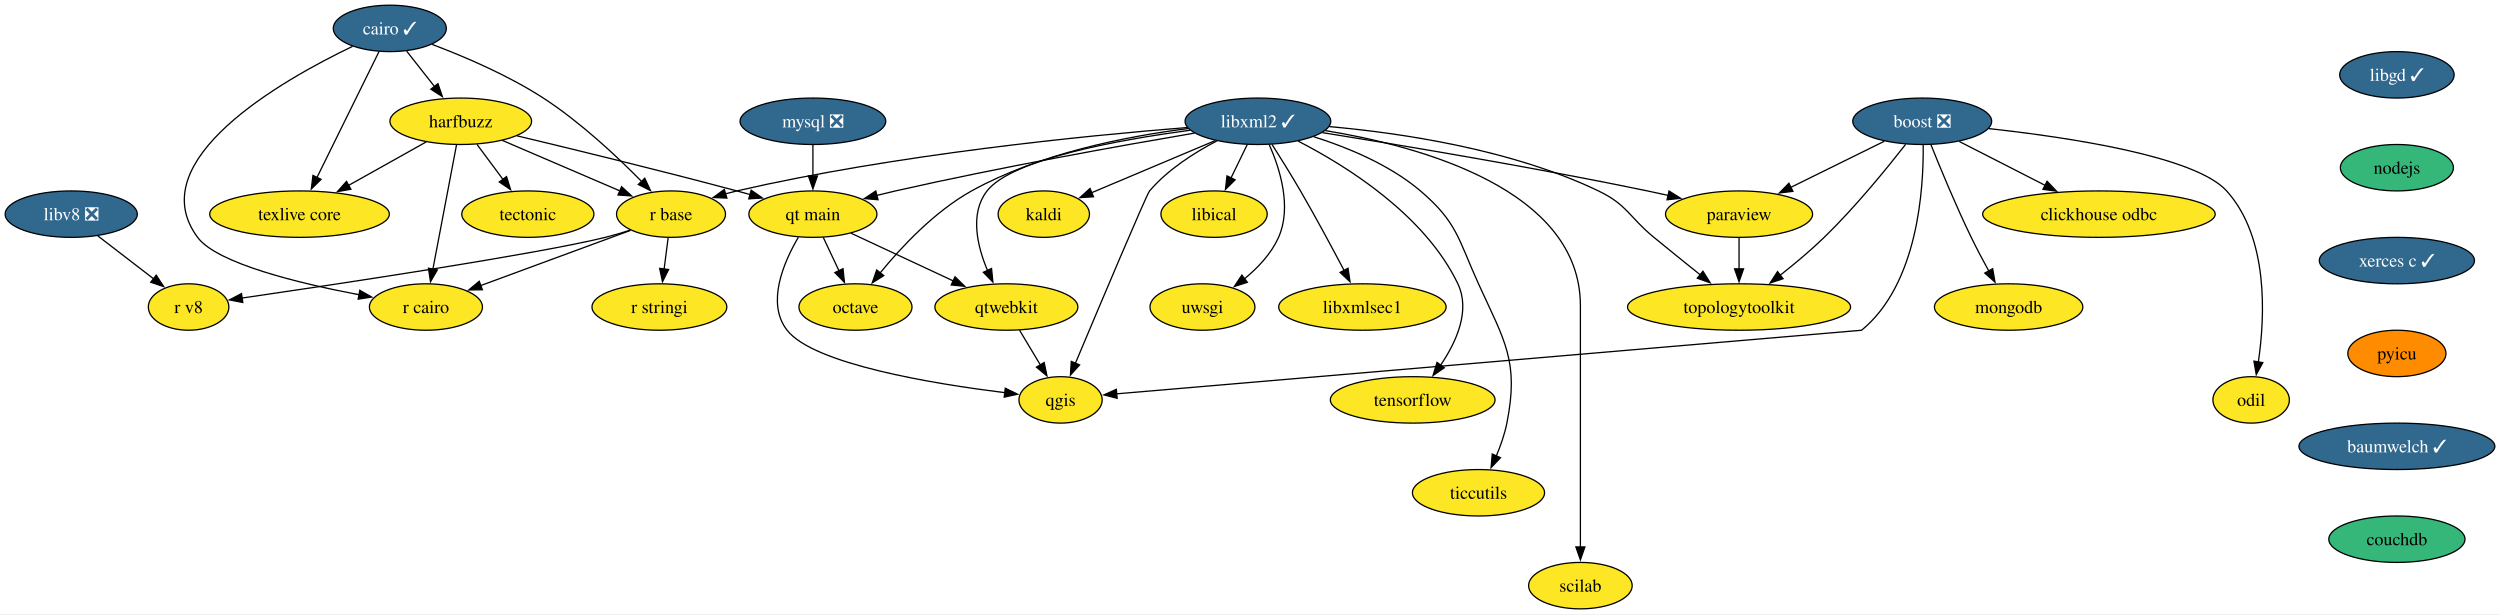
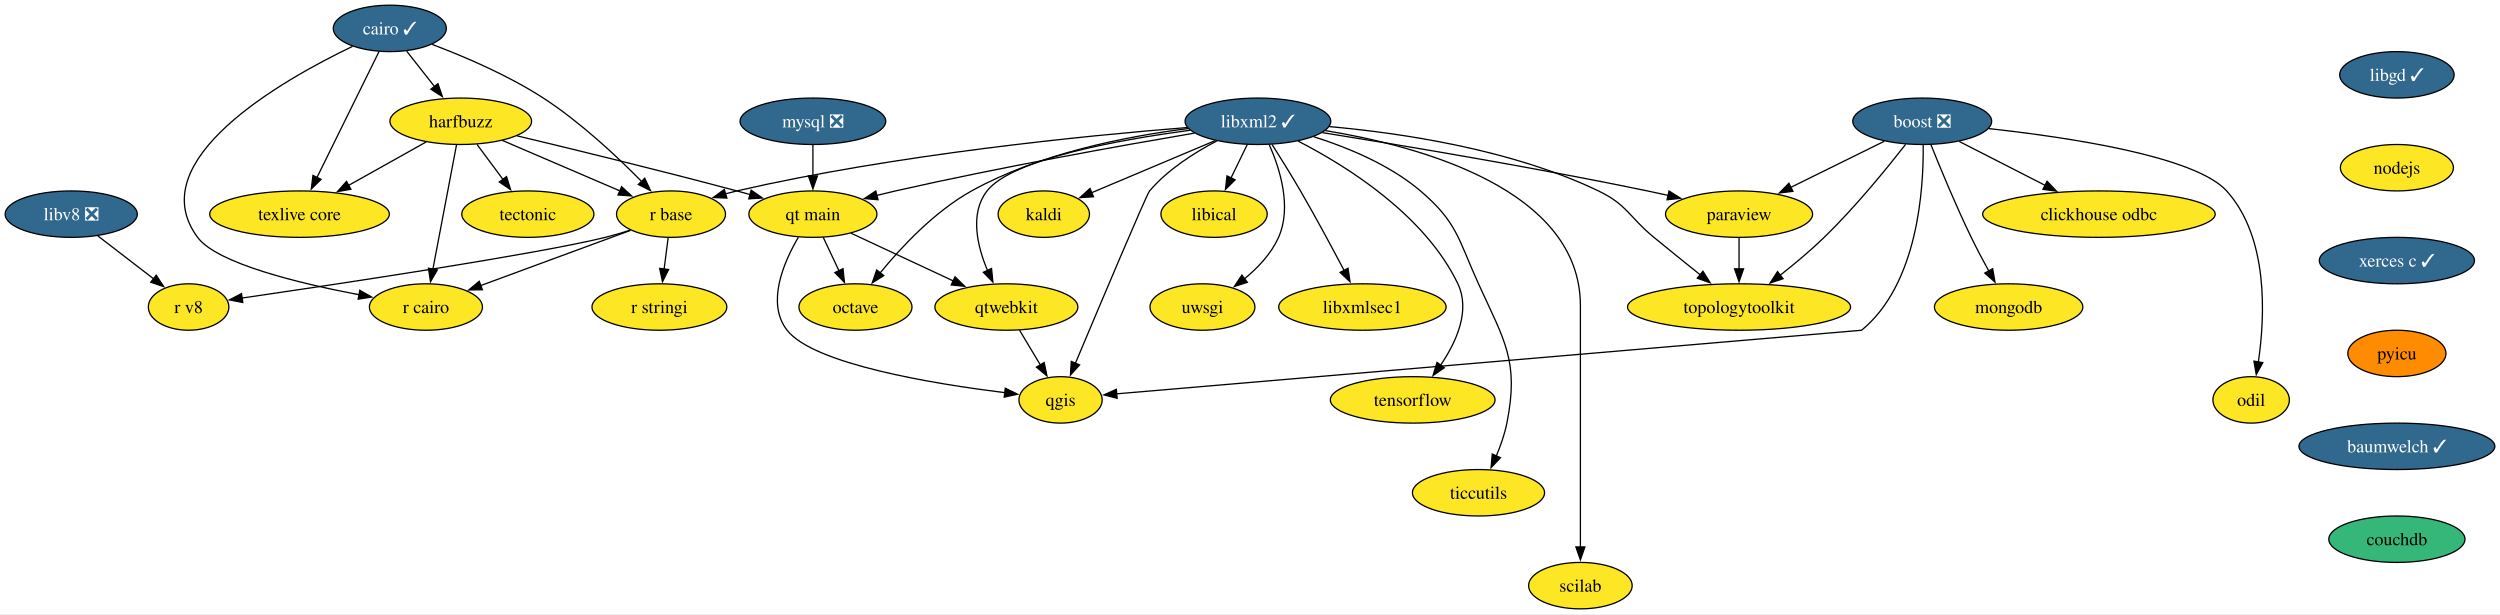
<svg xmlns="http://www.w3.org/2000/svg" xmlns:xlink="http://www.w3.org/1999/xlink" width="1938pt" height="476pt" viewBox="0.00 0.00 1938.14 476.00">
  <g id="graph0" class="graph" transform="scale(1 1) rotate(0) translate(4 472)">
    <polygon fill="white" stroke="none" points="-4,4 -4,-472 1934.14,-472 1934.14,4 -4,4" />
    <g id="node1" class="node">
      <g id="a_node1">
        <a xlink:href="https://github.com/conda-forge/boost-feedstock/pull/209" xlink:title="boost ❎">
          <ellipse fill="#31688e" stroke="black" cx="1486.21" cy="-378" rx="53.84" ry="18" />
          <text text-anchor="middle" x="1486.21" y="-373.32" font-family="Times,serif" font-size="14.00" fill="white">boost ❎</text>
        </a>
      </g>
    </g>
    <g id="node2" class="node">
      <g id="a_node2">
        <a xlink:href="https://github.com/conda-forge/paraview-feedstock" xlink:title="paraview">
          <ellipse fill="#fde725" stroke="black" cx="1344.21" cy="-306" rx="57" ry="18" />
          <text text-anchor="middle" x="1344.21" y="-301.32" font-family="Times,serif" font-size="14.00">paraview</text>
        </a>
      </g>
    </g>
    <g id="edge1" class="edge">
      <path fill="none" stroke="black" d="M1456.79,-362.5C1435.79,-352.15 1407.31,-338.11 1384.25,-326.74" />
      <polygon fill="black" stroke="black" points="1385.96,-323.68 1375.44,-322.4 1382.86,-329.96 1385.96,-323.68" />
    </g>
    <g id="node3" class="node">
      <g id="a_node3">
        <a xlink:href="https://github.com/conda-forge/qgis-feedstock" xlink:title="qgis">
          <ellipse fill="#fde725" stroke="black" cx="818.21" cy="-162" rx="32.27" ry="18" />
          <text text-anchor="middle" x="818.21" y="-157.32" font-family="Times,serif" font-size="14.00">qgis</text>
        </a>
      </g>
    </g>
    <g id="edge2" class="edge">
      <path fill="none" stroke="black" d="M1486.96,-359.54C1487.37,-325.79 1482.92,-251.78 1439.21,-216 1439.21,-216 1002.36,-178.72 861.45,-166.69" />
      <polygon fill="black" stroke="black" points="862.06,-163.23 851.8,-165.87 861.46,-170.2 862.06,-163.23" />
    </g>
    <g id="node4" class="node">
      <g id="a_node4">
        <a xlink:href="https://github.com/conda-forge/clickhouse-odbc-feedstock" xlink:title="clickhouse odbc">
          <ellipse fill="#fde725" stroke="black" cx="1623.21" cy="-306" rx="90.14" ry="18" />
          <text text-anchor="middle" x="1623.21" y="-301.32" font-family="Times,serif" font-size="14.00">clickhouse odbc</text>
        </a>
      </g>
    </g>
    <g id="edge3" class="edge">
      <path fill="none" stroke="black" d="M1514.93,-362.33C1534.21,-352.47 1559.93,-339.33 1581.47,-328.33" />
      <polygon fill="black" stroke="black" points="1583,-331.48 1590.31,-323.81 1579.81,-325.24 1583,-331.48" />
    </g>
    <g id="node5" class="node">
      <g id="a_node5">
        <a xlink:href="https://github.com/conda-forge/mongodb-feedstock" xlink:title="mongodb">
          <ellipse fill="#fde725" stroke="black" cx="1553.21" cy="-234" rx="57.52" ry="18" />
          <text text-anchor="middle" x="1553.21" y="-229.32" font-family="Times,serif" font-size="14.00">mongodb</text>
        </a>
      </g>
    </g>
    <g id="edge4" class="edge">
      <path fill="none" stroke="black" d="M1493.01,-359.72C1500.26,-341.62 1512.32,-312.48 1524.21,-288 1528.4,-279.38 1533.29,-270.15 1537.85,-261.86" />
      <polygon fill="black" stroke="black" points="1540.82,-263.72 1542.64,-253.29 1534.71,-260.31 1540.82,-263.72" />
    </g>
    <g id="node6" class="node">
      <g id="a_node6">
        <a xlink:href="https://github.com/conda-forge/topologytoolkit-feedstock" xlink:title="topologytoolkit">
          <ellipse fill="#fde725" stroke="black" cx="1344.21" cy="-234" rx="86.46" ry="18" />
          <text text-anchor="middle" x="1344.21" y="-229.32" font-family="Times,serif" font-size="14.00">topologytoolkit</text>
        </a>
      </g>
    </g>
    <g id="edge5" class="edge">
      <path fill="none" stroke="black" d="M1473.35,-360.11C1458.89,-341.57 1434.27,-311.35 1410.21,-288 1399.66,-277.77 1387.28,-267.44 1376.11,-258.66" />
      <polygon fill="black" stroke="black" points="1378.33,-255.95 1368.28,-252.6 1374.05,-261.49 1378.33,-255.95" />
    </g>
    <g id="node7" class="node">
      <g id="a_node7">
        <a xlink:href="https://github.com/conda-forge/odil-feedstock" xlink:title="odil">
          <ellipse fill="#fde725" stroke="black" cx="1741.21" cy="-162" rx="29.64" ry="18" />
          <text text-anchor="middle" x="1741.21" y="-157.32" font-family="Times,serif" font-size="14.00">odil</text>
        </a>
      </g>
    </g>
    <g id="edge6" class="edge">
      <path fill="none" stroke="black" d="M1537.68,-372.32C1599.52,-365.57 1697.99,-350.86 1722.21,-324 1754.89,-287.75 1752.01,-226.74 1746.76,-191.15" />
      <polygon fill="black" stroke="black" points="1750.27,-190.91 1745.18,-181.62 1743.36,-192.05 1750.27,-190.91" />
    </g>
    <g id="edge7" class="edge">
      <path fill="none" stroke="black" d="M1344.21,-287.7C1344.21,-280.41 1344.21,-271.73 1344.21,-263.54" />
      <polygon fill="black" stroke="black" points="1347.71,-263.62 1344.21,-253.62 1340.71,-263.62 1347.71,-263.62" />
    </g>
    <g id="node8" class="node">
      <g id="a_node8">
        <a xlink:href="https://github.com/conda-forge/cairo-feedstock/pull/77" xlink:title="cairo ✓">
          <ellipse fill="#31688e" stroke="black" cx="298.21" cy="-450" rx="43.84" ry="18" />
          <text text-anchor="middle" x="298.21" y="-445.32" font-family="Times,serif" font-size="14.00" fill="white">cairo ✓</text>
        </a>
      </g>
    </g>
    <g id="node9" class="node">
      <g id="a_node9">
        <a xlink:href="https://github.com/conda-forge/harfbuzz-feedstock" xlink:title="harfbuzz">
          <ellipse fill="#fde725" stroke="black" cx="353.21" cy="-378" rx="54.89" ry="18" />
          <text text-anchor="middle" x="353.21" y="-373.32" font-family="Times,serif" font-size="14.00">harfbuzz</text>
        </a>
      </g>
    </g>
    <g id="edge8" class="edge">
      <path fill="none" stroke="black" d="M311.24,-432.41C317.72,-424.16 325.7,-414.01 332.96,-404.78" />
      <polygon fill="black" stroke="black" points="335.52,-407.17 338.95,-397.15 330.02,-402.85 335.52,-407.17" />
    </g>
    <g id="node10" class="node">
      <g id="a_node10">
        <a xlink:href="https://github.com/conda-forge/r-base-feedstock" xlink:title="r base">
          <ellipse fill="#fde725" stroke="black" cx="516.21" cy="-306" rx="42.26" ry="18" />
          <text text-anchor="middle" x="516.21" y="-301.32" font-family="Times,serif" font-size="14.00">r base</text>
        </a>
      </g>
    </g>
    <g id="edge9" class="edge">
      <path fill="none" stroke="black" d="M330.92,-437.62C355.65,-428.28 389.89,-413.73 417.21,-396 445.92,-377.37 474.54,-350.51 493.57,-331.18" />
      <polygon fill="black" stroke="black" points="495.86,-333.85 500.3,-324.23 490.83,-328.98 495.86,-333.85" />
    </g>
    <g id="node11" class="node">
      <g id="a_node11">
        <a xlink:href="https://github.com/conda-forge/r-cairo-feedstock" xlink:title="r cairo">
          <ellipse fill="#fde725" stroke="black" cx="326.21" cy="-234" rx="43.84" ry="18" />
          <text text-anchor="middle" x="326.21" y="-229.32" font-family="Times,serif" font-size="14.00">r cairo</text>
        </a>
      </g>
    </g>
    <g id="edge10" class="edge">
      <path fill="none" stroke="black" d="M269.31,-436.08C214.53,-409.8 104.86,-347.57 149.21,-288 164.29,-267.74 227.82,-252.34 274.47,-243.5" />
      <polygon fill="black" stroke="black" points="274.94,-246.97 284.14,-241.72 273.67,-240.09 274.94,-246.97" />
    </g>
    <g id="node12" class="node">
      <g id="a_node12">
        <a xlink:href="https://github.com/conda-forge/texlive-core-feedstock" xlink:title="texlive core">
          <ellipse fill="#fde725" stroke="black" cx="228.21" cy="-306" rx="69.62" ry="18" />
          <text text-anchor="middle" x="228.21" y="-301.32" font-family="Times,serif" font-size="14.00">texlive core</text>
        </a>
      </g>
    </g>
    <g id="edge11" class="edge">
      <path fill="none" stroke="black" d="M289.76,-431.87C277.83,-407.67 255.92,-363.21 241.71,-334.39" />
      <polygon fill="black" stroke="black" points="244.91,-332.97 237.35,-325.55 238.63,-336.06 244.91,-332.97" />
    </g>
    <g id="edge12" class="edge">
      <path fill="none" stroke="black" d="M385.41,-363.17C411.66,-351.9 448.82,-335.94 476.83,-323.91" />
      <polygon fill="black" stroke="black" points="477.88,-327.27 485.69,-320.11 475.12,-320.84 477.88,-327.27" />
    </g>
    <g id="edge13" class="edge">
      <path fill="none" stroke="black" d="M349.9,-359.59C345.34,-335.61 337.07,-292.14 331.61,-263.42" />
      <polygon fill="black" stroke="black" points="335.05,-262.77 329.74,-253.6 328.17,-264.08 335.05,-262.77" />
    </g>
    <g id="edge14" class="edge">
      <path fill="none" stroke="black" d="M326.39,-361.98C308.8,-352.13 285.53,-339.1 266.06,-328.2" />
      <polygon fill="black" stroke="black" points="268.04,-325.29 257.6,-323.46 264.62,-331.4 268.04,-325.29" />
    </g>
    <g id="node13" class="node">
      <g id="a_node13">
        <a xlink:href="https://github.com/conda-forge/tectonic-feedstock" xlink:title="tectonic">
          <ellipse fill="#fde725" stroke="black" cx="405.21" cy="-306" rx="51.21" ry="18" />
          <text text-anchor="middle" x="405.21" y="-301.32" font-family="Times,serif" font-size="14.00">tectonic</text>
        </a>
      </g>
    </g>
    <g id="edge15" class="edge">
      <path fill="none" stroke="black" d="M365.8,-360.05C371.86,-351.89 379.27,-341.91 386.02,-332.82" />
      <polygon fill="black" stroke="black" points="388.68,-335.12 391.83,-325 383.06,-330.94 388.68,-335.12" />
    </g>
    <g id="node14" class="node">
      <g id="a_node14">
        <a xlink:href="https://github.com/conda-forge/qt-main-feedstock" xlink:title="qt main">
          <ellipse fill="#fde725" stroke="black" cx="626.21" cy="-306" rx="49.63" ry="18" />
          <text text-anchor="middle" x="626.21" y="-301.32" font-family="Times,serif" font-size="14.00">qt main</text>
        </a>
      </g>
    </g>
    <g id="edge16" class="edge">
      <path fill="none" stroke="black" d="M396.78,-366.72C440.11,-356.38 508.42,-339.74 567.21,-324 570.55,-323.11 573.99,-322.16 577.46,-321.2" />
      <polygon fill="black" stroke="black" points="578.36,-324.58 587.04,-318.51 576.47,-317.85 578.36,-324.58" />
    </g>
    <g id="edge17" class="edge">
      <path fill="none" stroke="black" d="M484.83,-293.44C453.03,-281.72 403.61,-263.51 368.39,-250.54" />
      <polygon fill="black" stroke="black" points="369.96,-247.39 359.37,-247.22 367.54,-253.96 369.96,-247.39" />
    </g>
    <g id="node15" class="node">
      <g id="a_node15">
        <a xlink:href="https://github.com/conda-forge/r-stringi-feedstock" xlink:title="r stringi">
          <ellipse fill="#fde725" stroke="black" cx="507.21" cy="-234" rx="52.26" ry="18" />
          <text text-anchor="middle" x="507.21" y="-229.32" font-family="Times,serif" font-size="14.00">r stringi</text>
        </a>
      </g>
    </g>
    <g id="edge18" class="edge">
      <path fill="none" stroke="black" d="M513.98,-287.7C513.04,-280.32 511.9,-271.52 510.84,-263.25" />
      <polygon fill="black" stroke="black" points="514.35,-263.08 509.6,-253.61 507.4,-263.97 514.35,-263.08" />
    </g>
    <g id="node16" class="node">
      <g id="a_node16">
        <a xlink:href="https://github.com/conda-forge/r-v8-feedstock" xlink:title="r v8">
          <ellipse fill="#fde725" stroke="black" cx="142.21" cy="-234" rx="31.22" ry="18" />
          <text text-anchor="middle" x="142.21" y="-229.32" font-family="Times,serif" font-size="14.00">r v8</text>
        </a>
      </g>
    </g>
    <g id="edge19" class="edge">
      <path fill="none" stroke="black" d="M484.61,-293.6C478.24,-291.55 471.55,-289.57 465.21,-288 412.45,-274.97 258.22,-251.82 183.6,-240.95" />
      <polygon fill="black" stroke="black" points="184.23,-237.51 173.83,-239.53 183.23,-244.43 184.23,-237.51" />
    </g>
    <g id="edge20" class="edge">
      <path fill="none" stroke="black" d="M614.94,-288.11C603.56,-268.75 589.83,-236.97 606.21,-216 626.75,-189.69 719.23,-174.51 775.04,-167.59" />
      <polygon fill="black" stroke="black" points="775.34,-171.07 784.85,-166.41 774.51,-164.12 775.34,-171.07" />
    </g>
    <g id="node17" class="node">
      <g id="a_node17">
        <a xlink:href="https://github.com/conda-forge/octave-feedstock" xlink:title="octave">
          <ellipse fill="#fde725" stroke="black" cx="659.21" cy="-234" rx="43.84" ry="18" />
          <text text-anchor="middle" x="659.21" y="-229.32" font-family="Times,serif" font-size="14.00">octave</text>
        </a>
      </g>
    </g>
    <g id="edge21" class="edge">
      <path fill="none" stroke="black" d="M634.2,-288.05C637.89,-280.23 642.36,-270.75 646.49,-261.98" />
      <polygon fill="black" stroke="black" points="649.55,-263.7 650.65,-253.16 643.22,-260.71 649.55,-263.7" />
    </g>
    <g id="node18" class="node">
      <g id="a_node18">
        <a xlink:href="https://github.com/conda-forge/qtwebkit-feedstock" xlink:title="qtwebkit">
          <ellipse fill="#fde725" stroke="black" cx="776.21" cy="-234" rx="55.42" ry="18" />
          <text text-anchor="middle" x="776.21" y="-229.32" font-family="Times,serif" font-size="14.00">qtwebkit</text>
        </a>
      </g>
    </g>
    <g id="edge22" class="edge">
      <path fill="none" stroke="black" d="M655.84,-291.17C678.48,-280.61 709.95,-265.92 735.03,-254.22" />
      <polygon fill="black" stroke="black" points="736.39,-257.44 743.97,-250.04 733.43,-251.1 736.39,-257.44" />
    </g>
    <g id="edge38" class="edge">
      <path fill="none" stroke="black" d="M786.38,-216.05C791.24,-207.94 797.18,-198.04 802.6,-189.01" />
      <polygon fill="black" stroke="black" points="805.5,-190.98 807.65,-180.6 799.5,-187.38 805.5,-190.98" />
    </g>
    <g id="node19" class="node">
      <g id="a_node19">
        <a xlink:href="https://github.com/conda-forge/kaldi-feedstock" xlink:title="kaldi">
          <ellipse fill="#fde725" stroke="black" cx="805.21" cy="-306" rx="35.42" ry="18" />
          <text text-anchor="middle" x="805.21" y="-301.32" font-family="Times,serif" font-size="14.00">kaldi</text>
        </a>
      </g>
    </g>
    <g id="node20" class="node">
      <g id="a_node20">
        <a xlink:href="https://github.com/conda-forge/libgd-feedstock/pull/54" xlink:title="libgd ✓">
          <ellipse fill="#31688e" stroke="black" cx="1854.21" cy="-414" rx="44.37" ry="18" />
          <text text-anchor="middle" x="1854.21" y="-409.32" font-family="Times,serif" font-size="14.00" fill="white">libgd ✓</text>
        </a>
      </g>
    </g>
    <g id="node21" class="node">
      <g id="a_node21">
        <a xlink:href="https://github.com/conda-forge/nodejs-feedstock" xlink:title="nodejs">
-           <ellipse fill="#35b779" stroke="black" cx="1854.21" cy="-342" rx="43.84" ry="18" />
+           <ellipse fill="#fde725" stroke="black" cx="1854.21" cy="-342" rx="43.84" ry="18" />
          <text text-anchor="middle" x="1854.21" y="-337.32" font-family="Times,serif" font-size="14.00">nodejs</text>
        </a>
      </g>
    </g>
    <g id="node30" class="node">
      <g id="a_node30">
        <a xlink:href="https://github.com/conda-forge/xerces-c-feedstock/pull/39" xlink:title="xerces c ✓">
          <ellipse fill="#31688e" stroke="black" cx="1854.21" cy="-270" rx="60.15" ry="18" />
          <text text-anchor="middle" x="1854.21" y="-265.32" font-family="Times,serif" font-size="14.00" fill="white">xerces c ✓</text>
        </a>
      </g>
    </g>
    <g id="node22" class="node">
      <g id="a_node22">
        <a xlink:href="https://github.com/conda-forge/libxml2-feedstock/pull/130" xlink:title="libxml2 ✓">
          <ellipse fill="#31688e" stroke="black" cx="971.21" cy="-378" rx="56.47" ry="18" />
          <text text-anchor="middle" x="971.21" y="-373.32" font-family="Times,serif" font-size="14.00" fill="white">libxml2 ✓</text>
        </a>
      </g>
    </g>
    <g id="edge24" class="edge">
      <path fill="none" stroke="black" d="M1021.08,-369.21C1081.11,-359.61 1184.86,-342.31 1273.21,-324 1278.44,-322.92 1283.87,-321.73 1289.3,-320.5" />
      <polygon fill="black" stroke="black" points="1289.94,-323.94 1298.89,-318.28 1288.36,-317.12 1289.94,-323.94" />
    </g>
    <g id="edge25" class="edge">
      <path fill="none" stroke="black" d="M939.54,-362.88C922.21,-353.83 901.42,-340.66 887.21,-324 884.89,-321.28 848.74,-235.67 829.72,-190.42" />
      <polygon fill="black" stroke="black" points="832.97,-189.12 825.87,-181.26 826.51,-191.84 832.97,-189.12" />
    </g>
    <g id="edge26" class="edge">
      <path fill="none" stroke="black" d="M1026.55,-373.86C1081.78,-368.94 1167.88,-356.32 1235.21,-324 1257.68,-313.21 1258.93,-303.8 1278.21,-288 1289.95,-278.37 1302.98,-267.87 1314.33,-258.78" />
      <polygon fill="black" stroke="black" points="1316.21,-261.76 1321.83,-252.78 1311.84,-256.29 1316.21,-261.76" />
    </g>
    <g id="edge27" class="edge">
      <path fill="none" stroke="black" d="M916.38,-373.15C838.13,-366.91 690.26,-352.31 567.21,-324 564.28,-323.33 561.29,-322.55 558.28,-321.72" />
      <polygon fill="black" stroke="black" points="559.53,-318.44 548.95,-318.91 557.52,-325.14 559.53,-318.44" />
    </g>
    <g id="edge28" class="edge">
      <path fill="none" stroke="black" d="M922,-368.84C865.72,-359.25 770.94,-342.31 690.21,-324 685.41,-322.91 680.43,-321.71 675.46,-320.47" />
      <polygon fill="black" stroke="black" points="676.7,-317.17 666.14,-318.08 674.96,-323.96 676.7,-317.17" />
    </g>
    <g id="edge30" class="edge">
      <path fill="none" stroke="black" d="M917.13,-372.35C870.25,-366.45 801.86,-353.25 749.21,-324 720.68,-308.15 694.97,-280.75 678.4,-260.52" />
      <polygon fill="black" stroke="black" points="681.16,-258.36 672.19,-252.71 675.68,-262.72 681.16,-258.36" />
    </g>
    <g id="edge32" class="edge">
      <path fill="none" stroke="black" d="M918.45,-371.05C862.74,-363.55 780.36,-348.58 761.21,-324 747.62,-306.56 753.57,-281.31 761.64,-262.15" />
      <polygon fill="black" stroke="black" points="764.7,-263.87 765.74,-253.33 758.35,-260.93 764.7,-263.87" />
    </g>
    <g id="edge29" class="edge">
      <path fill="none" stroke="black" d="M938.01,-363C910.33,-351.33 870.91,-334.71 842.21,-322.6" />
      <polygon fill="black" stroke="black" points="843.75,-319.46 833.18,-318.8 841.03,-325.91 843.75,-319.46" />
    </g>
    <g id="node23" class="node">
      <g id="a_node23">
        <a xlink:href="https://github.com/conda-forge/uwsgi-feedstock" xlink:title="uwsgi">
          <ellipse fill="#fde725" stroke="black" cx="928.21" cy="-234" rx="40.69" ry="18" />
          <text text-anchor="middle" x="928.21" y="-229.32" font-family="Times,serif" font-size="14.00">uwsgi</text>
        </a>
      </g>
    </g>
    <g id="edge31" class="edge">
      <path fill="none" stroke="black" d="M979.98,-359.89C988.18,-341.43 997.69,-311.51 987.21,-288 981.57,-275.36 971.26,-264.47 960.82,-255.91" />
      <polygon fill="black" stroke="black" points="963,-253.17 952.92,-249.91 958.77,-258.75 963,-253.17" />
    </g>
    <g id="node24" class="node">
      <g id="a_node24">
        <a xlink:href="https://github.com/conda-forge/tensorflow-feedstock" xlink:title="tensorflow">
          <ellipse fill="#fde725" stroke="black" cx="1091.21" cy="-162" rx="63.84" ry="18" />
          <text text-anchor="middle" x="1091.21" y="-157.32" font-family="Times,serif" font-size="14.00">tensorflow</text>
        </a>
      </g>
    </g>
    <g id="edge33" class="edge">
      <path fill="none" stroke="black" d="M1002.36,-362.62C1039.76,-343.41 1100.63,-305.49 1126.21,-252 1136.12,-231.27 1125.09,-206.95 1112.86,-188.97" />
      <polygon fill="black" stroke="black" points="1115.7,-186.92 1106.97,-180.92 1110.05,-191.06 1115.7,-186.92" />
    </g>
    <g id="node25" class="node">
      <g id="a_node25">
        <a xlink:href="https://github.com/conda-forge/ticcutils-feedstock" xlink:title="ticcutils">
          <ellipse fill="#fde725" stroke="black" cx="1142.21" cy="-90" rx="51.21" ry="18" />
          <text text-anchor="middle" x="1142.21" y="-85.33" font-family="Times,serif" font-size="14.00">ticcutils</text>
        </a>
      </g>
    </g>
    <g id="edge34" class="edge">
      <path fill="none" stroke="black" d="M1014.47,-366.03C1040.6,-357.76 1073.35,-344.3 1097.21,-324 1125.94,-299.54 1126.56,-286.34 1142.21,-252 1162.52,-207.42 1173.78,-192.04 1164.21,-144 1162.49,-135.4 1159.36,-126.45 1155.98,-118.41" />
      <polygon fill="black" stroke="black" points="1159.27,-117.17 1151.96,-109.5 1152.89,-120.05 1159.27,-117.17" />
    </g>
    <g id="node26" class="node">
      <g id="a_node26">
        <a xlink:href="https://github.com/conda-forge/scilab-feedstock" xlink:title="scilab">
          <ellipse fill="#fde725" stroke="black" cx="1221.21" cy="-18" rx="40.16" ry="18" />
          <text text-anchor="middle" x="1221.21" y="-13.32" font-family="Times,serif" font-size="14.00">scilab</text>
        </a>
      </g>
    </g>
    <g id="edge35" class="edge">
      <path fill="none" stroke="black" d="M1023.31,-370.79C1096.58,-358.83 1221.21,-325.22 1221.21,-235 1221.21,-235 1221.21,-235 1221.21,-161 1221.21,-121.74 1221.21,-76.38 1221.21,-47.69" />
      <polygon fill="black" stroke="black" points="1224.71,-48 1221.21,-38 1217.71,-48 1224.71,-48" />
    </g>
    <g id="node27" class="node">
      <g id="a_node27">
        <a xlink:href="https://github.com/conda-forge/libical-feedstock" xlink:title="libical">
          <ellipse fill="#fde725" stroke="black" cx="937.21" cy="-306" rx="41.21" ry="18" />
          <text text-anchor="middle" x="937.21" y="-301.32" font-family="Times,serif" font-size="14.00">libical</text>
        </a>
      </g>
    </g>
    <g id="edge36" class="edge">
      <path fill="none" stroke="black" d="M962.98,-360.05C959.18,-352.23 954.57,-342.75 950.31,-333.98" />
      <polygon fill="black" stroke="black" points="953.54,-332.62 946.02,-325.15 947.24,-335.67 953.54,-332.62" />
    </g>
    <g id="node28" class="node">
      <g id="a_node28">
        <a xlink:href="https://github.com/conda-forge/libxmlsec1-feedstock" xlink:title="libxmlsec1">
          <ellipse fill="#fde725" stroke="black" cx="1052.21" cy="-234" rx="64.89" ry="18" />
          <text text-anchor="middle" x="1052.21" y="-229.32" font-family="Times,serif" font-size="14.00">libxmlsec1</text>
        </a>
      </g>
    </g>
    <g id="edge37" class="edge">
      <path fill="none" stroke="black" d="M982.18,-359.98C988.74,-349.66 997.14,-336.19 1004.21,-324 1016.14,-303.44 1028.88,-279.72 1038.23,-261.95" />
      <polygon fill="black" stroke="black" points="1041.08,-264.06 1042.62,-253.58 1034.88,-260.81 1041.08,-264.06" />
    </g>
    <g id="node29" class="node">
      <g id="a_node29">
        <a xlink:href="https://github.com/conda-forge/mysql-feedstock/pull/99" xlink:title="mysql ❎">
          <ellipse fill="#31688e" stroke="black" cx="626.21" cy="-378" rx="56.47" ry="18" />
          <text text-anchor="middle" x="626.21" y="-373.32" font-family="Times,serif" font-size="14.00" fill="white">mysql ❎</text>
        </a>
      </g>
    </g>
    <g id="edge39" class="edge">
      <path fill="none" stroke="black" d="M626.21,-359.7C626.21,-352.41 626.21,-343.73 626.21,-335.54" />
      <polygon fill="black" stroke="black" points="629.71,-335.62 626.21,-325.62 622.71,-335.62 629.71,-335.62" />
    </g>
    <g id="node31" class="node">
      <g id="a_node31">
        <a xlink:href="https://github.com/conda-forge/pyicu-feedstock" xlink:title="pyicu">
          <ellipse fill="#ff8c00" stroke="black" cx="1854.21" cy="-198" rx="38.06" ry="18" />
          <text text-anchor="middle" x="1854.21" y="-193.32" font-family="Times,serif" font-size="14.00">pyicu</text>
        </a>
      </g>
    </g>
    <g id="node32" class="node">
      <g id="a_node32">
        <a xlink:href="https://github.com/conda-forge/baumwelch-feedstock/pull/21" xlink:title="baumwelch ✓">
          <ellipse fill="#31688e" stroke="black" cx="1854.21" cy="-126" rx="75.94" ry="18" />
          <text text-anchor="middle" x="1854.21" y="-121.33" font-family="Times,serif" font-size="14.00" fill="white">baumwelch ✓</text>
        </a>
      </g>
    </g>
    <g id="node34" class="node">
      <g id="a_node34">
        <a xlink:href="https://github.com/conda-forge/couchdb-feedstock" xlink:title="couchdb">
          <ellipse fill="#35b779" stroke="black" cx="1854.21" cy="-54" rx="52.79" ry="18" />
          <text text-anchor="middle" x="1854.21" y="-49.33" font-family="Times,serif" font-size="14.00">couchdb</text>
        </a>
      </g>
    </g>
    <g id="node33" class="node">
      <g id="a_node33">
        <a xlink:href="https://github.com/conda-forge/libv8-feedstock/pull/85" xlink:title="libv8 ❎">
          <ellipse fill="#31688e" stroke="black" cx="51.21" cy="-306" rx="51.21" ry="18" />
          <text text-anchor="middle" x="51.21" y="-301.32" font-family="Times,serif" font-size="14.00" fill="white">libv8 ❎</text>
        </a>
      </g>
    </g>
    <g id="edge43" class="edge">
      <path fill="none" stroke="black" d="M71.86,-289.12C84.64,-279.28 101.2,-266.55 115.04,-255.9" />
      <polygon fill="black" stroke="black" points="117.11,-258.72 122.9,-249.85 112.84,-253.17 117.11,-258.72" />
    </g>
  </g>
</svg>
